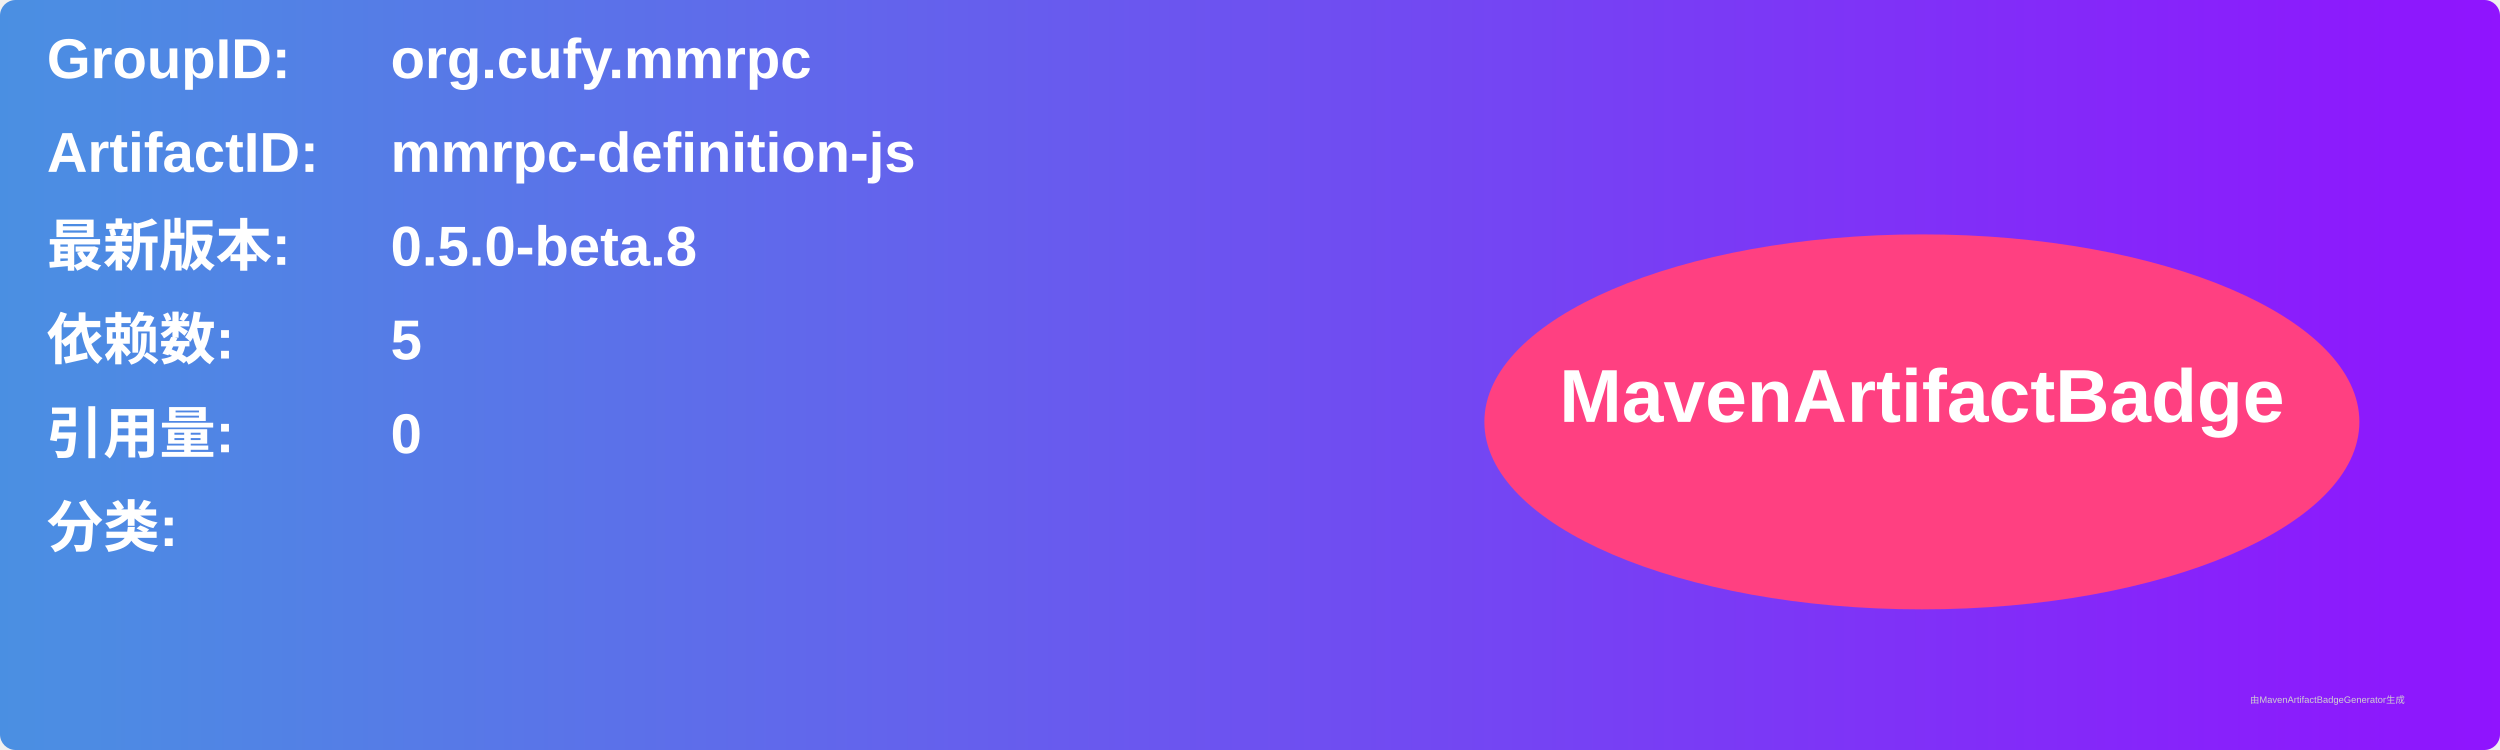
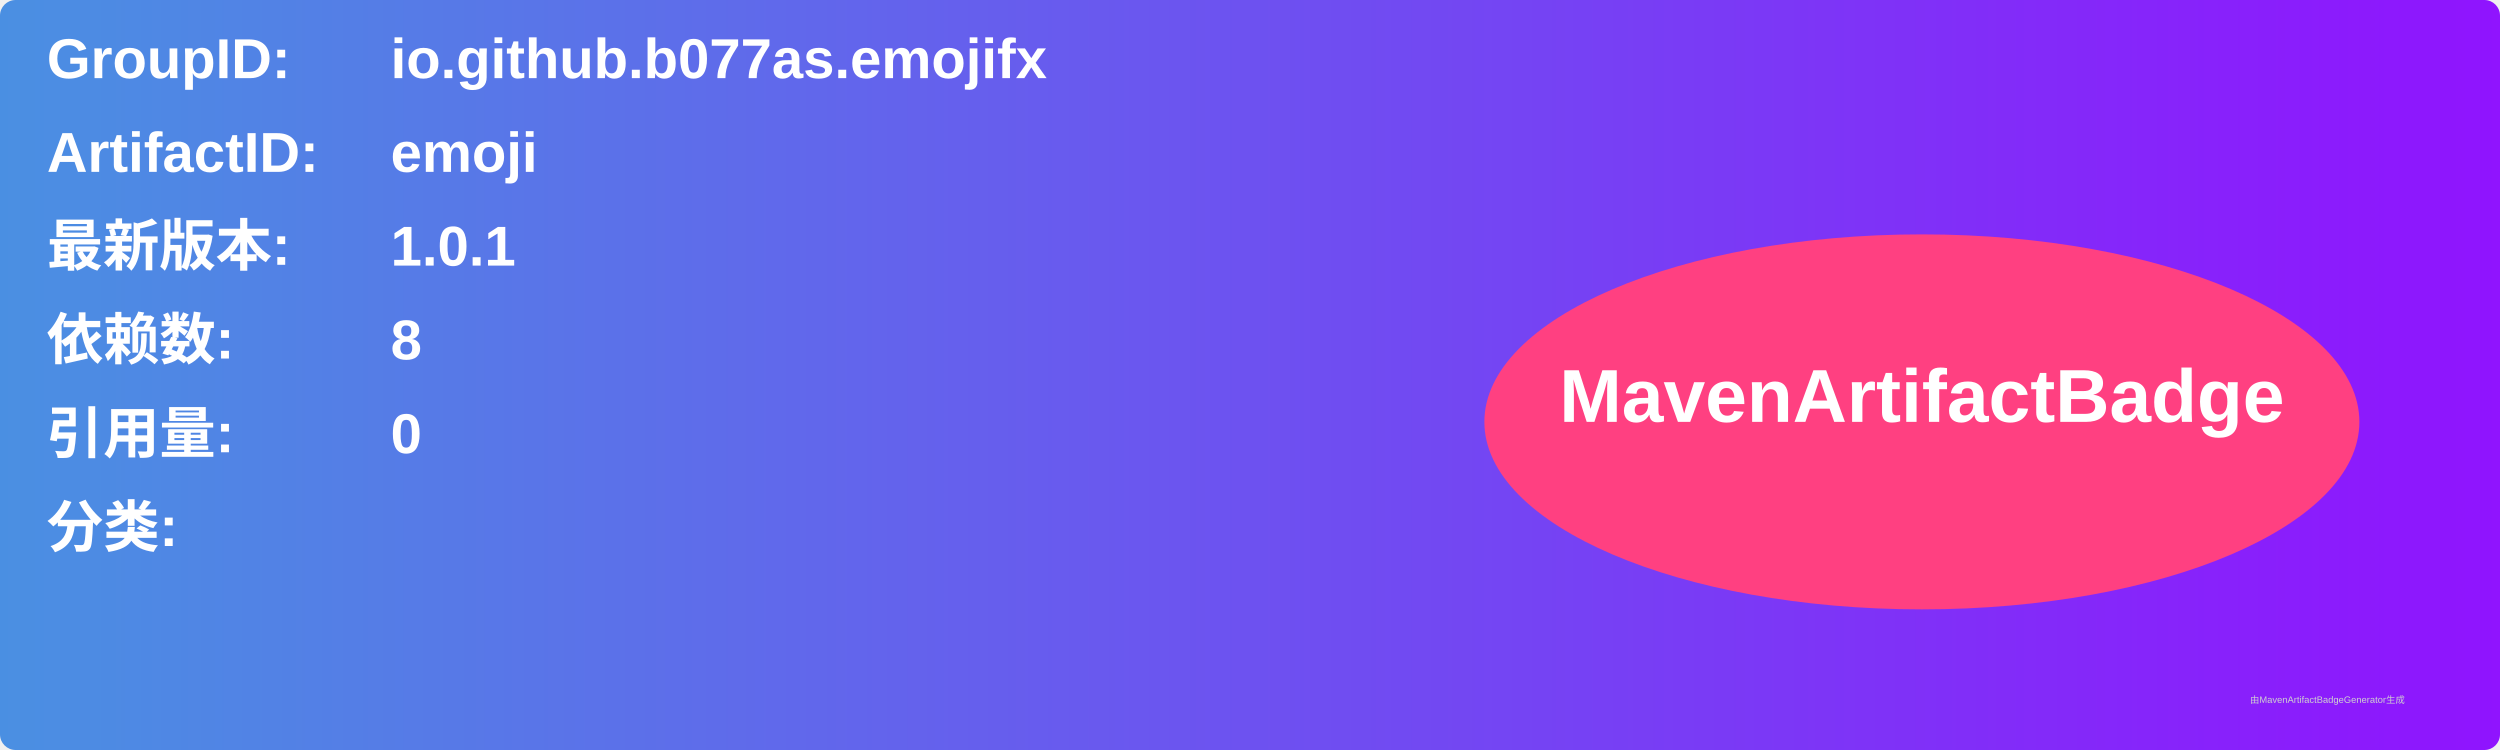
<svg xmlns="http://www.w3.org/2000/svg" width="800" height="240" viewBox="0 0 800 240">
  <linearGradient id="grad" x1="0%" y1="0%" x2="100%" y2="0%">
    <stop offset="0%" stop-color="#4a90e2" />
    <stop offset="100%" stop-color="#9013fe" />
  </linearGradient>
  <rect width="100%" height="100%" rx="5" ry="5" fill="url(#grad)" />
  <g transform="translate(15, 15)">
    <text x="0" y="10" font-family="Arial" font-size="18" fill="white" font-weight="bold" width="260">GroupID:</text>
-     <text x="110" y="10" font-family="Arial" font-size="18" fill="white" font-weight="bold" width="460">org.cufy.mmrpc</text>
+     <text x="110" y="10" font-family="Arial" font-size="18" fill="white" font-weight="bold" width="460">io.github.b077as.emojifx</text>
    <text x="0" y="40" font-family="Arial" font-size="18" fill="white" font-weight="bold" width="260">ArtifactID:</text>
-     <text x="110" y="40" font-family="Arial" font-size="18" fill="white" font-weight="bold" width="460">mmrpc-definition-js</text>
+     <text x="110" y="40" font-family="Arial" font-size="18" fill="white" font-weight="bold" width="460">emoji</text>
    <text x="0" y="70" font-family="Arial" font-size="18" fill="white" font-weight="bold">最新版本:</text>
    <text x="110" y="70" font-family="Arial" font-size="18" fill="white" font-weight="bold">
-       <tspan font-weight="bold">0.5.0-beta.8</tspan>
+       <tspan font-weight="bold">1.0.1</tspan>
    </text>
    <text x="0" y="100" font-family="Arial" font-size="18" fill="white" font-weight="bold">依赖数: </text>
    <text x="110" y="100" font-family="Arial" font-size="18" fill="white">
-       <tspan font-weight="bold">5</tspan>
+       <tspan font-weight="bold">8</tspan>
    </text>
    <text x="0" y="130" font-family="Arial" font-size="18" fill="white" font-weight="bold">引用量: </text>
    <text x="110" y="130" font-family="Arial" font-size="18" fill="white">
      <tspan font-weight="bold">0</tspan>
    </text>
    <text x="0" y="160" font-family="Arial" font-size="18" fill="white" font-weight="bold">分类:</text>
    <text x="10" y="190" font-family="Arial" font-size="10" fill="white">
      <tspan font-weight="bold" />
    </text>
    <ellipse cx="600" cy="120" rx="140" ry="60" fill="#ff4081" />
    <text x="600" y="120" text-anchor="middle" font-family="Arial" font-size="24" fill="white" font-weight="bold">MavenArtifactBadge</text>
  </g>
  <text x="720" y="225" font-family="Arial" font-size="3" fill="#d0d0d0">由MavenArtifactBadgeGenerator生成</text>
</svg>
